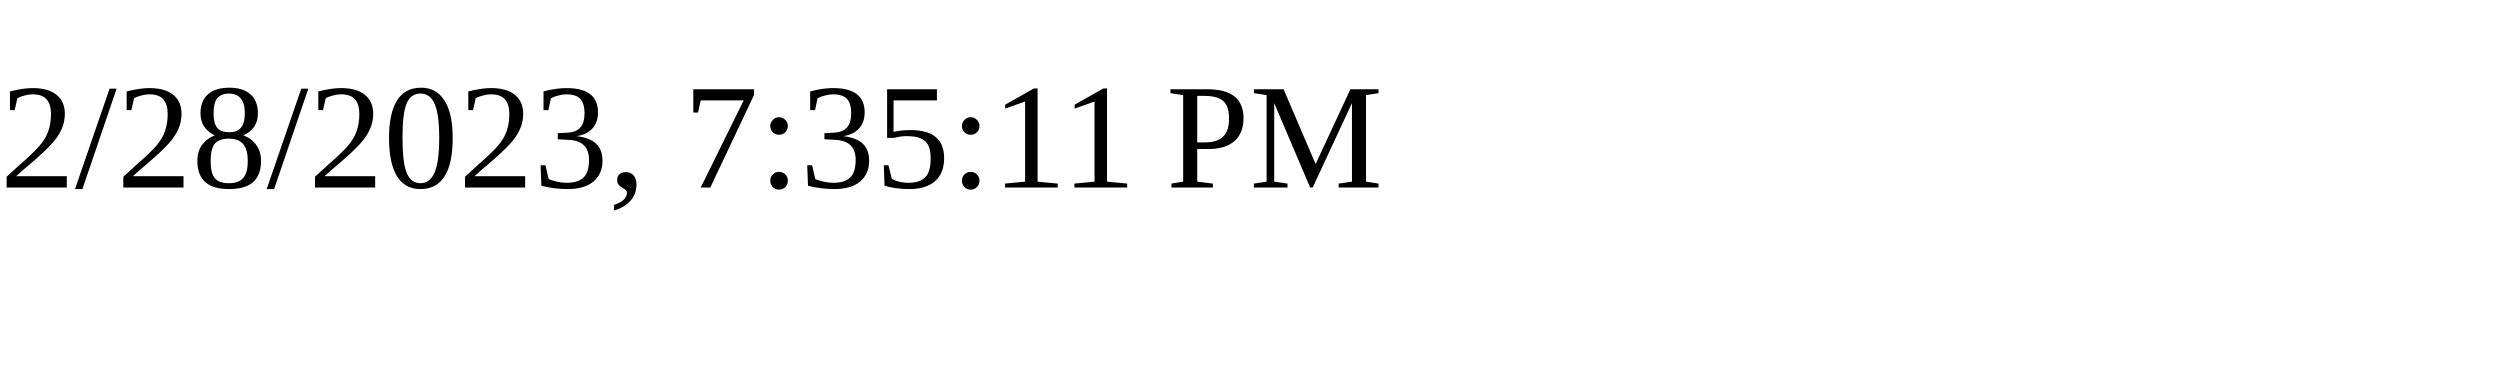
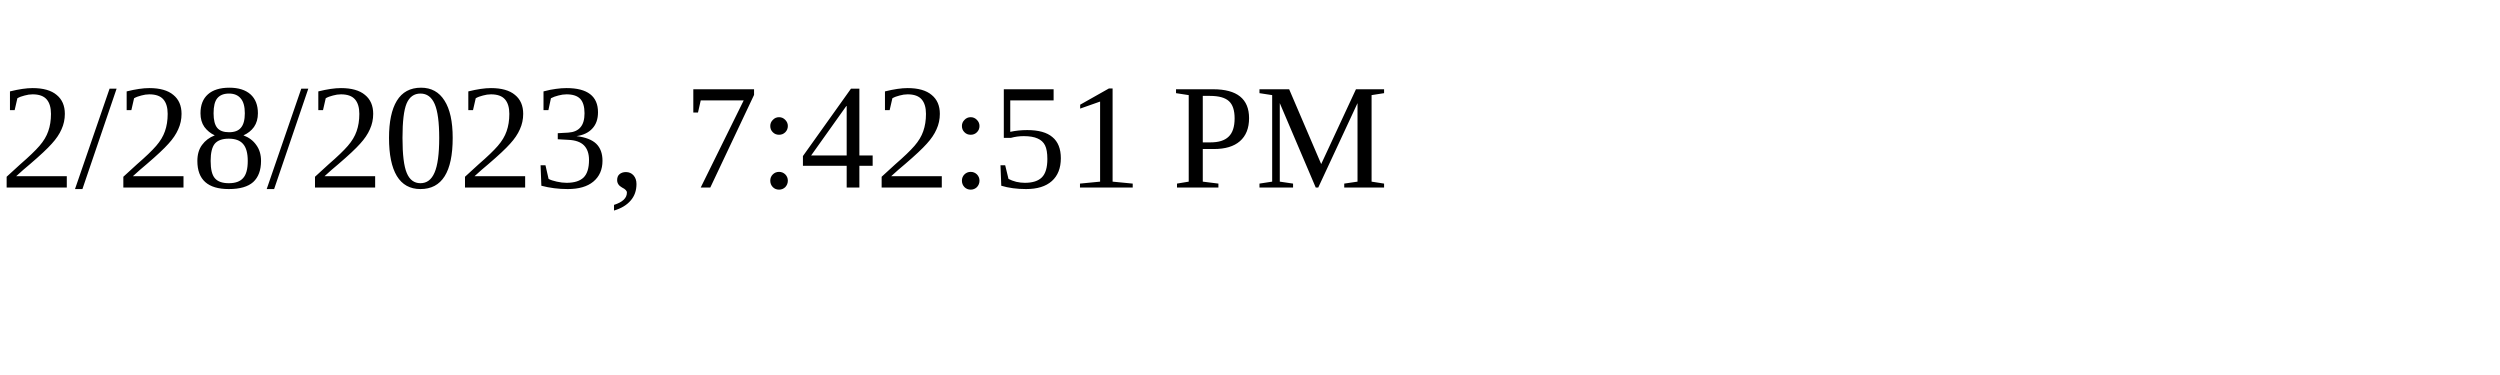
<svg xmlns="http://www.w3.org/2000/svg" height="30" width="200">
-   <text x="0" y="15">2/28/2023, 7:35:11 PM</text>
+   <text x="0" y="15">2/28/2023, 7:42:51 PM</text>
</svg>
